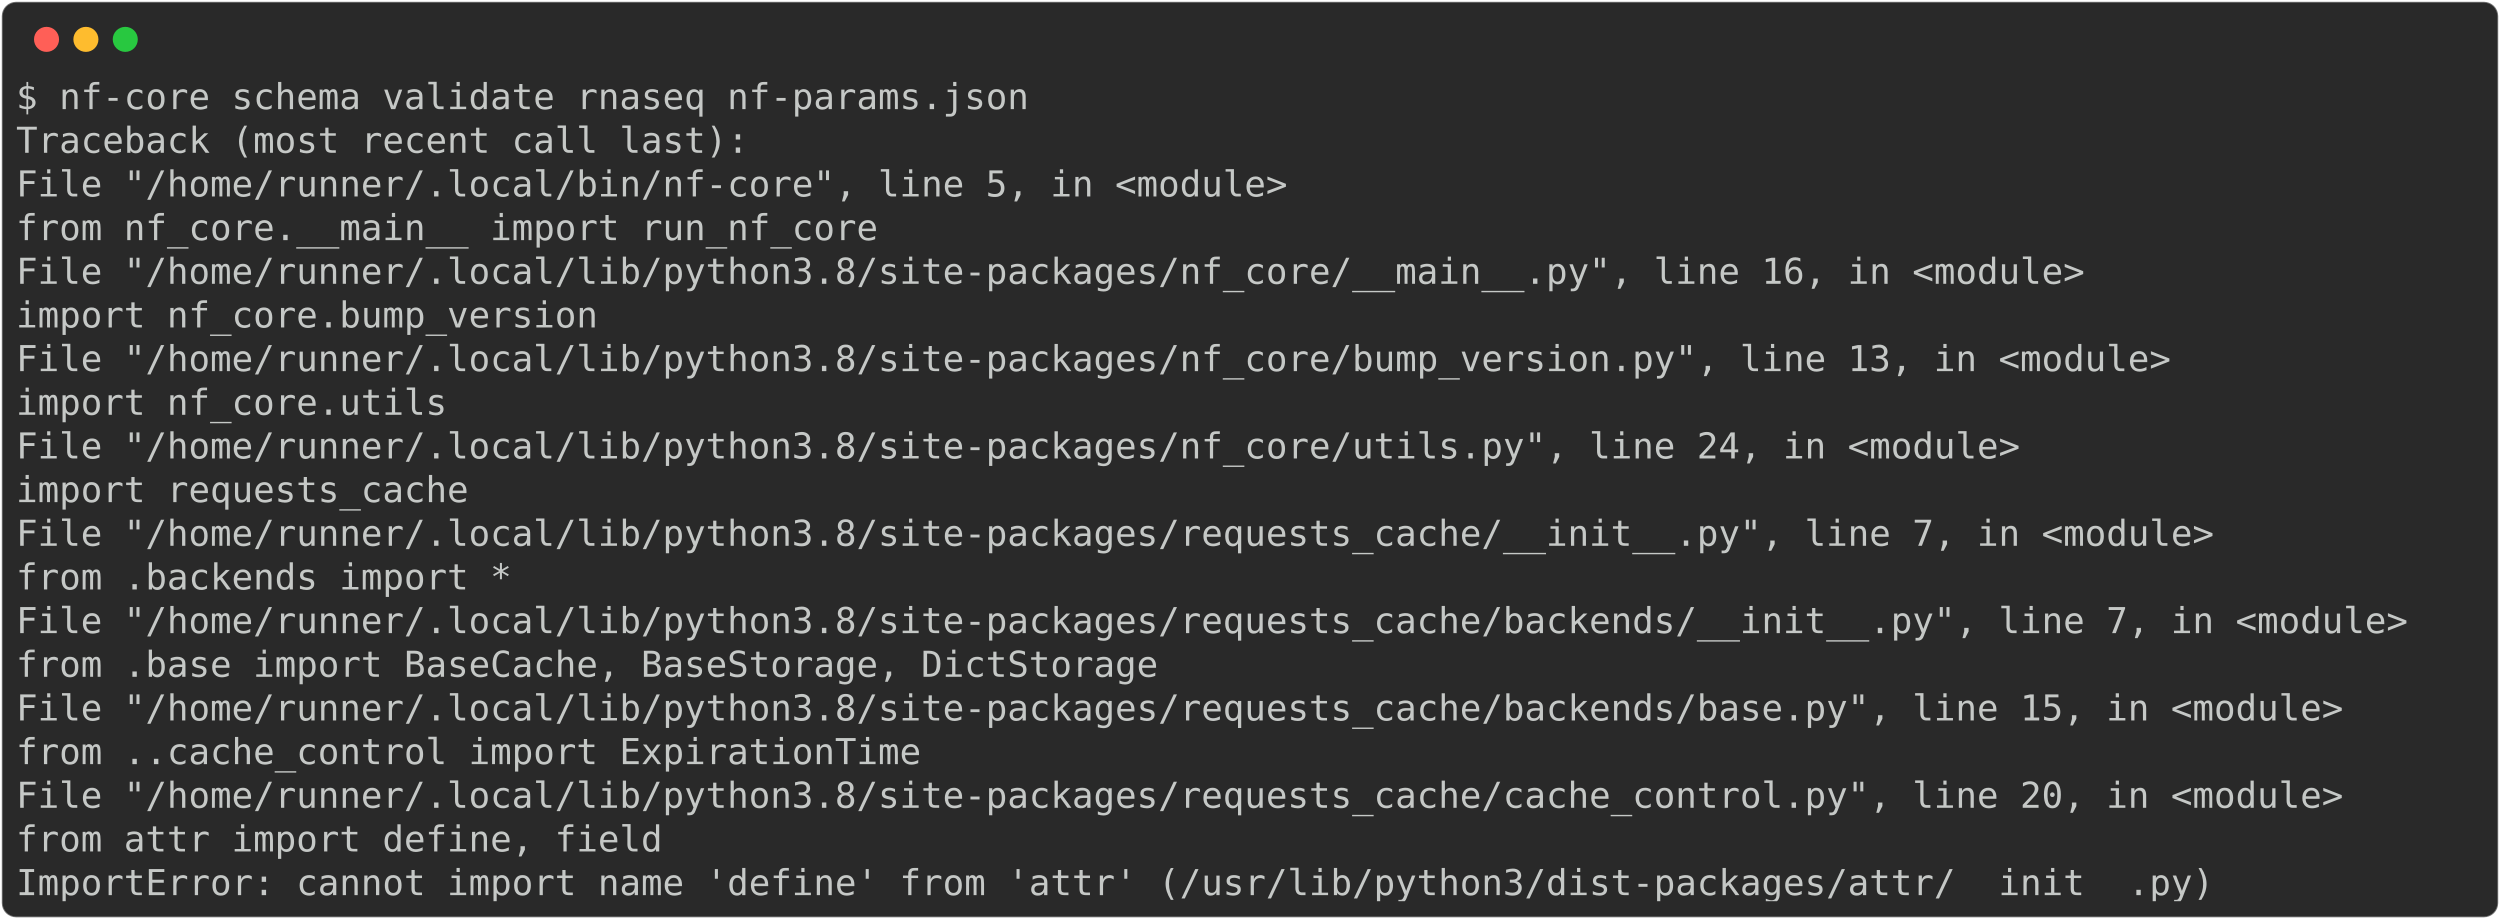
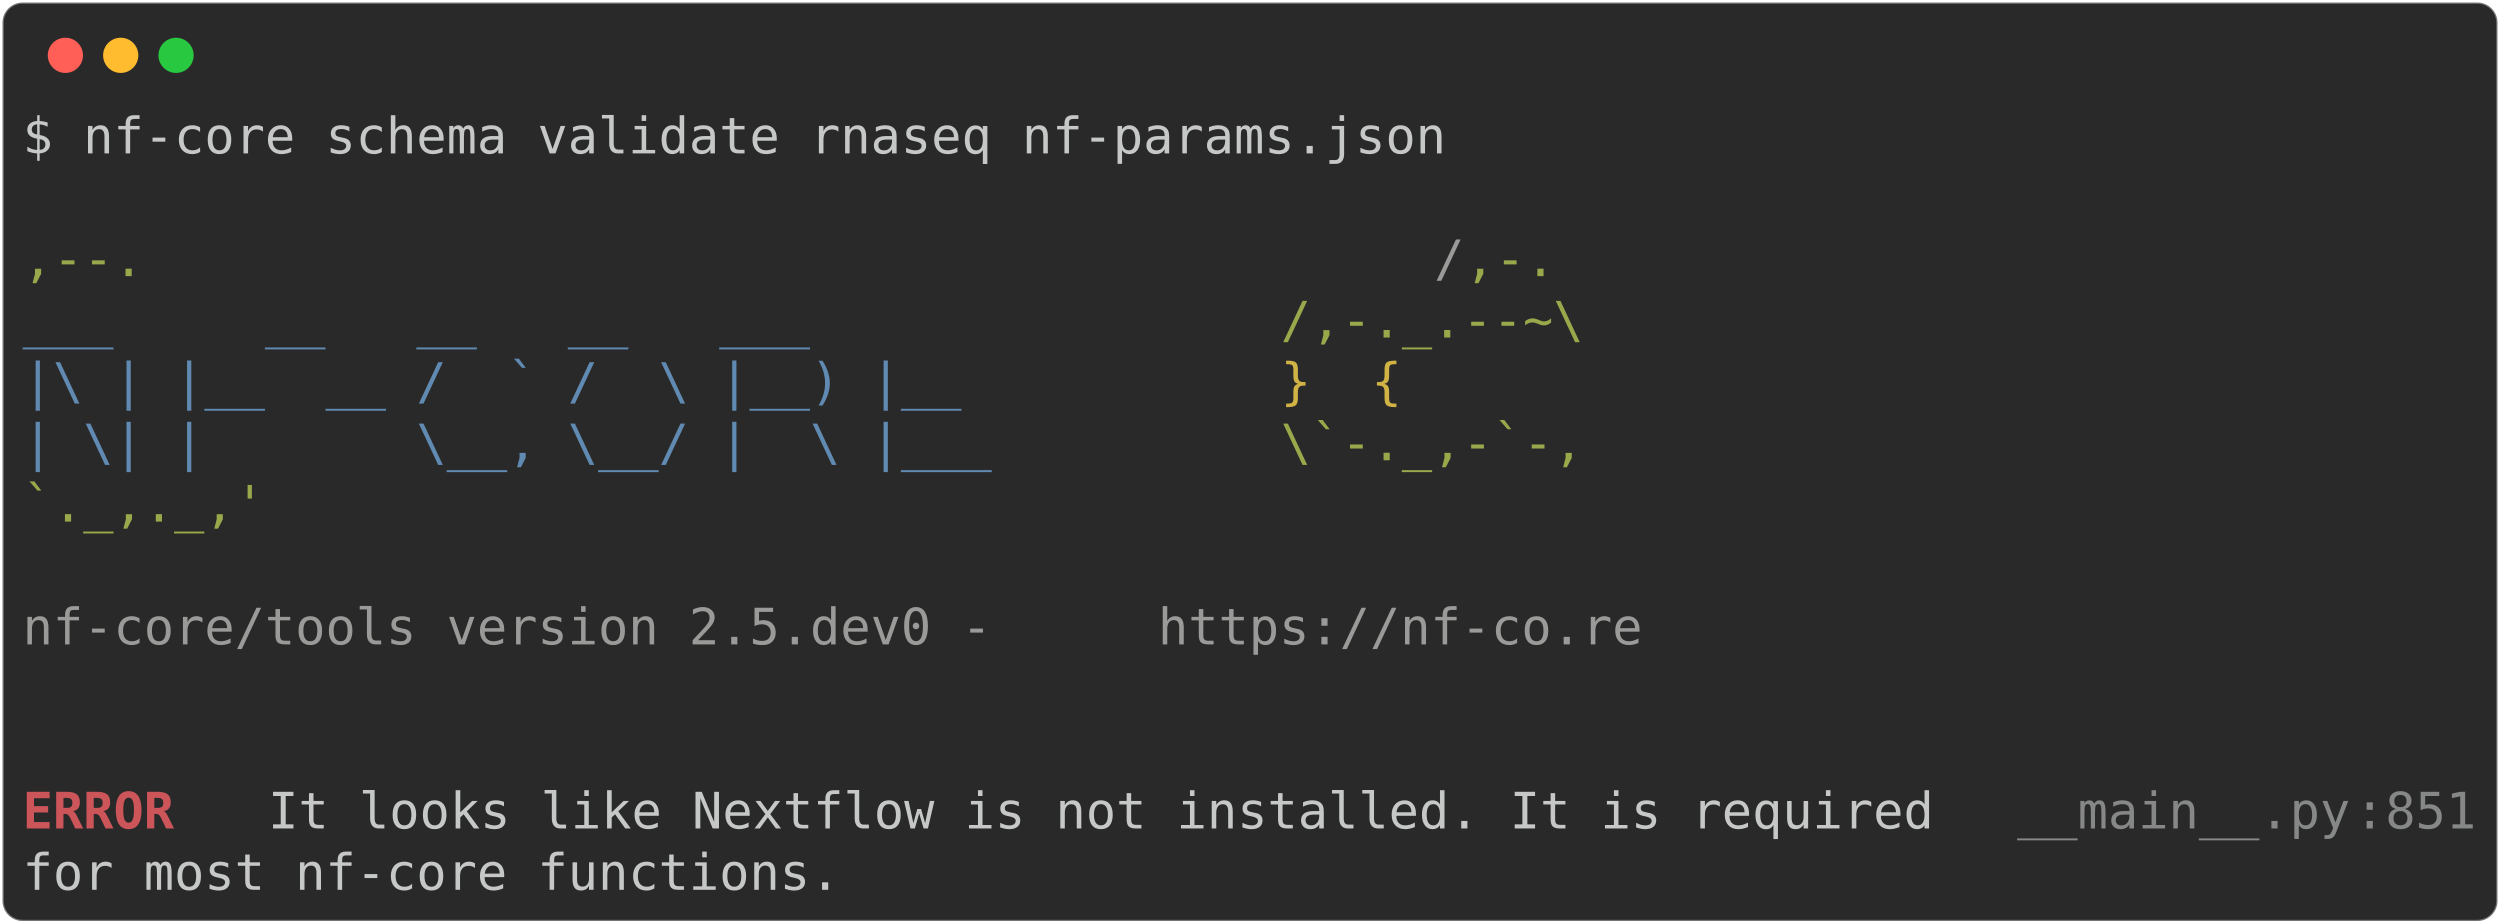
- <svg xmlns="http://www.w3.org/2000/svg" class="rich-terminal" viewBox="0 0 1397 513.6">
+ <svg xmlns="http://www.w3.org/2000/svg" class="rich-terminal" viewBox="0 0 994 367.2">
  <style>

    @font-face {
        font-family: "Fira Code";
        src: local("FiraCode-Regular"),
                url("https://cdnjs.cloudflare.com/ajax/libs/firacode/6.2.0/woff2/FiraCode-Regular.woff2") format("woff2"),
                url("https://cdnjs.cloudflare.com/ajax/libs/firacode/6.2.0/woff/FiraCode-Regular.woff") format("woff");
        font-style: normal;
        font-weight: 400;
    }
    @font-face {
        font-family: "Fira Code";
        src: local("FiraCode-Bold"),
                url("https://cdnjs.cloudflare.com/ajax/libs/firacode/6.2.0/woff2/FiraCode-Bold.woff2") format("woff2"),
                url("https://cdnjs.cloudflare.com/ajax/libs/firacode/6.2.0/woff/FiraCode-Bold.woff") format("woff");
        font-style: bold;
        font-weight: 700;
    }

-     .terminal-2419767946-matrix {
+     .terminal-1217953473-matrix {
        font-family: Fira Code, monospace;
        font-size: 20px;
        line-height: 24.4px;
        font-variant-east-asian: full-width;
    }

-     .terminal-2419767946-title {
+     .terminal-1217953473-title {
        font-size: 18px;
        font-weight: bold;
        font-family: arial;
    }

-     .terminal-2419767946-r1 { fill: #c5c8c6 }
+     .terminal-1217953473-r1 { fill: #c5c8c6 }
+ .terminal-1217953473-r2 { fill: #98a84b }
+ .terminal-1217953473-r3 { fill: #9a9b99 }
+ .terminal-1217953473-r4 { fill: #608ab1 }
+ .terminal-1217953473-r5 { fill: #d0b344 }
+ .terminal-1217953473-r6 { fill: #cc555a;font-weight: bold }
+ .terminal-1217953473-r7 { fill: #868887 }
    </style>
  <defs>
-     <clipPath id="terminal-2419767946-clip-terminal">
-       <rect x="0" y="0" width="1377.6" height="462.6" />
+     <clipPath id="terminal-1217953473-clip-terminal">
+       <rect x="0" y="0" width="975.0" height="316.2" />
    </clipPath>
-     <clipPath id="terminal-2419767946-line-0">
-       <rect x="0" y="1.5" width="1378.6" height="24.65" />
+     <clipPath id="terminal-1217953473-line-0">
+       <rect x="0" y="1.5" width="976" height="24.65" />
    </clipPath>
-     <clipPath id="terminal-2419767946-line-1">
-       <rect x="0" y="25.9" width="1378.6" height="24.65" />
+     <clipPath id="terminal-1217953473-line-1">
+       <rect x="0" y="25.9" width="976" height="24.65" />
    </clipPath>
-     <clipPath id="terminal-2419767946-line-2">
-       <rect x="0" y="50.3" width="1378.6" height="24.65" />
+     <clipPath id="terminal-1217953473-line-2">
+       <rect x="0" y="50.3" width="976" height="24.65" />
    </clipPath>
-     <clipPath id="terminal-2419767946-line-3">
-       <rect x="0" y="74.7" width="1378.6" height="24.65" />
+     <clipPath id="terminal-1217953473-line-3">
+       <rect x="0" y="74.7" width="976" height="24.65" />
    </clipPath>
-     <clipPath id="terminal-2419767946-line-4">
-       <rect x="0" y="99.1" width="1378.6" height="24.65" />
+     <clipPath id="terminal-1217953473-line-4">
+       <rect x="0" y="99.1" width="976" height="24.65" />
    </clipPath>
-     <clipPath id="terminal-2419767946-line-5">
-       <rect x="0" y="123.5" width="1378.6" height="24.65" />
+     <clipPath id="terminal-1217953473-line-5">
+       <rect x="0" y="123.5" width="976" height="24.65" />
    </clipPath>
-     <clipPath id="terminal-2419767946-line-6">
-       <rect x="0" y="147.9" width="1378.6" height="24.65" />
+     <clipPath id="terminal-1217953473-line-6">
+       <rect x="0" y="147.9" width="976" height="24.65" />
    </clipPath>
-     <clipPath id="terminal-2419767946-line-7">
-       <rect x="0" y="172.3" width="1378.6" height="24.65" />
+     <clipPath id="terminal-1217953473-line-7">
+       <rect x="0" y="172.3" width="976" height="24.65" />
    </clipPath>
-     <clipPath id="terminal-2419767946-line-8">
-       <rect x="0" y="196.7" width="1378.6" height="24.65" />
+     <clipPath id="terminal-1217953473-line-8">
+       <rect x="0" y="196.7" width="976" height="24.65" />
    </clipPath>
-     <clipPath id="terminal-2419767946-line-9">
-       <rect x="0" y="221.1" width="1378.6" height="24.65" />
+     <clipPath id="terminal-1217953473-line-9">
+       <rect x="0" y="221.1" width="976" height="24.65" />
    </clipPath>
-     <clipPath id="terminal-2419767946-line-10">
-       <rect x="0" y="245.5" width="1378.6" height="24.65" />
+     <clipPath id="terminal-1217953473-line-10">
+       <rect x="0" y="245.5" width="976" height="24.65" />
    </clipPath>
-     <clipPath id="terminal-2419767946-line-11">
-       <rect x="0" y="269.9" width="1378.6" height="24.65" />
-     </clipPath>
-     <clipPath id="terminal-2419767946-line-12">
-       <rect x="0" y="294.3" width="1378.6" height="24.65" />
-     </clipPath>
-     <clipPath id="terminal-2419767946-line-13">
-       <rect x="0" y="318.7" width="1378.6" height="24.65" />
-     </clipPath>
-     <clipPath id="terminal-2419767946-line-14">
-       <rect x="0" y="343.1" width="1378.6" height="24.65" />
-     </clipPath>
-     <clipPath id="terminal-2419767946-line-15">
-       <rect x="0" y="367.5" width="1378.6" height="24.65" />
-     </clipPath>
-     <clipPath id="terminal-2419767946-line-16">
-       <rect x="0" y="391.9" width="1378.6" height="24.65" />
-     </clipPath>
-     <clipPath id="terminal-2419767946-line-17">
-       <rect x="0" y="416.3" width="1378.6" height="24.65" />
+     <clipPath id="terminal-1217953473-line-11">
+       <rect x="0" y="269.9" width="976" height="24.65" />
    </clipPath>
  </defs>
-   <rect fill="#292929" stroke="rgba(255,255,255,0.35)" stroke-width="1" x="1" y="1" width="1395" height="511.6" rx="8" />
+   <rect fill="#292929" stroke="rgba(255,255,255,0.35)" stroke-width="1" x="1" y="1" width="992" height="365.2" rx="8" />
  <g transform="translate(26,22)">
    <circle cx="0" cy="0" r="7" fill="#ff5f57" />
    <circle cx="22" cy="0" r="7" fill="#febc2e" />
    <circle cx="44" cy="0" r="7" fill="#28c840" />
  </g>
-   <g transform="translate(9, 41)" clip-path="url(#terminal-2419767946-clip-terminal)">
-     <g class="terminal-2419767946-matrix">
-       <text class="terminal-2419767946-r1" x="0" y="20" textLength="573.4" clip-path="url(#terminal-2419767946-line-0)">$ nf-core schema validate rnaseq nf-params.json</text>
-       <text class="terminal-2419767946-r1" x="1378.6" y="20" textLength="12.2" clip-path="url(#terminal-2419767946-line-0)">
+   <g transform="translate(9, 41)" clip-path="url(#terminal-1217953473-clip-terminal)">
+     <g class="terminal-1217953473-matrix">
+       <text class="terminal-1217953473-r1" x="0" y="20" textLength="573.4" clip-path="url(#terminal-1217953473-line-0)">$ nf-core schema validate rnaseq nf-params.json</text>
+       <text class="terminal-1217953473-r1" x="976" y="20" textLength="12.2" clip-path="url(#terminal-1217953473-line-0)">
</text>
-       <text class="terminal-2419767946-r1" x="0" y="44.4" textLength="414.8" clip-path="url(#terminal-2419767946-line-1)">Traceback (most recent call last):</text>
-       <text class="terminal-2419767946-r1" x="1378.6" y="44.4" textLength="12.2" clip-path="url(#terminal-2419767946-line-1)">
+       <text class="terminal-1217953473-r1" x="976" y="44.4" textLength="12.2" clip-path="url(#terminal-1217953473-line-1)">
</text>
-       <text class="terminal-2419767946-r1" x="0" y="68.8" textLength="744.2" clip-path="url(#terminal-2419767946-line-2)">  File "/home/runner/.local/bin/nf-core", line 5, in &lt;module&gt;</text>
-       <text class="terminal-2419767946-r1" x="1378.6" y="68.8" textLength="12.2" clip-path="url(#terminal-2419767946-line-2)">
+       <text class="terminal-1217953473-r2" x="0" y="68.8" textLength="561.2" clip-path="url(#terminal-1217953473-line-2)">                                          ,--.</text>
+       <text class="terminal-1217953473-r3" x="561.2" y="68.8" textLength="12.2" clip-path="url(#terminal-1217953473-line-2)">/</text>
+       <text class="terminal-1217953473-r2" x="573.4" y="68.8" textLength="36.6" clip-path="url(#terminal-1217953473-line-2)">,-.</text>
+       <text class="terminal-1217953473-r1" x="976" y="68.8" textLength="12.2" clip-path="url(#terminal-1217953473-line-2)">
</text>
-       <text class="terminal-2419767946-r1" x="0" y="93.2" textLength="536.8" clip-path="url(#terminal-2419767946-line-3)">    from nf_core.__main__ import run_nf_core</text>
-       <text class="terminal-2419767946-r1" x="1378.6" y="93.2" textLength="12.2" clip-path="url(#terminal-2419767946-line-3)">
+       <text class="terminal-1217953473-r4" x="0" y="93.2" textLength="500.2" clip-path="url(#terminal-1217953473-line-3)">          ___     __   __   __   ___     </text>
+       <text class="terminal-1217953473-r2" x="500.2" y="93.2" textLength="122" clip-path="url(#terminal-1217953473-line-3)">/,-._.--~\</text>
+       <text class="terminal-1217953473-r1" x="976" y="93.2" textLength="12.2" clip-path="url(#terminal-1217953473-line-3)">
</text>
-       <text class="terminal-2419767946-r1" x="0" y="117.6" textLength="1195.6" clip-path="url(#terminal-2419767946-line-4)">  File "/home/runner/.local/lib/python3.8/site-packages/nf_core/__main__.py", line 16, in &lt;module&gt;</text>
-       <text class="terminal-2419767946-r1" x="1378.6" y="117.6" textLength="12.2" clip-path="url(#terminal-2419767946-line-4)">
+       <text class="terminal-1217953473-r4" x="0" y="117.6" textLength="500.2" clip-path="url(#terminal-1217953473-line-4)">    |\ | |__  __ /  ` /  \ |__) |__      </text>
+       <text class="terminal-1217953473-r5" x="500.2" y="117.6" textLength="85.4" clip-path="url(#terminal-1217953473-line-4)">   }  {</text>
+       <text class="terminal-1217953473-r1" x="976" y="117.6" textLength="12.2" clip-path="url(#terminal-1217953473-line-4)">
</text>
-       <text class="terminal-2419767946-r1" x="0" y="142" textLength="378.2" clip-path="url(#terminal-2419767946-line-5)">    import nf_core.bump_version</text>
-       <text class="terminal-2419767946-r1" x="1378.6" y="142" textLength="12.2" clip-path="url(#terminal-2419767946-line-5)">
+       <text class="terminal-1217953473-r4" x="0" y="142" textLength="500.2" clip-path="url(#terminal-1217953473-line-5)">    | \| |       \__, \__/ |  \ |___     </text>
+       <text class="terminal-1217953473-r2" x="500.2" y="142" textLength="122" clip-path="url(#terminal-1217953473-line-5)">\`-._,-`-,</text>
+       <text class="terminal-1217953473-r1" x="976" y="142" textLength="12.2" clip-path="url(#terminal-1217953473-line-5)">
</text>
-       <text class="terminal-2419767946-r1" x="0" y="166.4" textLength="1244.4" clip-path="url(#terminal-2419767946-line-6)">  File "/home/runner/.local/lib/python3.8/site-packages/nf_core/bump_version.py", line 13, in &lt;module&gt;</text>
-       <text class="terminal-2419767946-r1" x="1378.6" y="166.4" textLength="12.2" clip-path="url(#terminal-2419767946-line-6)">
+       <text class="terminal-1217953473-r2" x="0" y="166.4" textLength="610" clip-path="url(#terminal-1217953473-line-6)">                                          `._,._,'</text>
+       <text class="terminal-1217953473-r1" x="976" y="166.4" textLength="12.2" clip-path="url(#terminal-1217953473-line-6)">
</text>
-       <text class="terminal-2419767946-r1" x="0" y="190.8" textLength="292.8" clip-path="url(#terminal-2419767946-line-7)">    import nf_core.utils</text>
-       <text class="terminal-2419767946-r1" x="1378.6" y="190.8" textLength="12.2" clip-path="url(#terminal-2419767946-line-7)">
+       <text class="terminal-1217953473-r1" x="976" y="190.8" textLength="12.2" clip-path="url(#terminal-1217953473-line-7)">
</text>
-       <text class="terminal-2419767946-r1" x="0" y="215.2" textLength="1159" clip-path="url(#terminal-2419767946-line-8)">  File "/home/runner/.local/lib/python3.8/site-packages/nf_core/utils.py", line 24, in &lt;module&gt;</text>
-       <text class="terminal-2419767946-r1" x="1378.6" y="215.2" textLength="12.2" clip-path="url(#terminal-2419767946-line-8)">
+       <text class="terminal-1217953473-r3" x="0" y="215.2" textLength="451.4" clip-path="url(#terminal-1217953473-line-8)">    nf-core/tools version 2.5.dev0 - </text>
+       <text class="terminal-1217953473-r3" x="451.4" y="215.2" textLength="195.2" clip-path="url(#terminal-1217953473-line-8)">https://nf-co.re</text>
+       <text class="terminal-1217953473-r1" x="976" y="215.2" textLength="12.2" clip-path="url(#terminal-1217953473-line-8)">
</text>
-       <text class="terminal-2419767946-r1" x="0" y="239.6" textLength="305" clip-path="url(#terminal-2419767946-line-9)">    import requests_cache</text>
-       <text class="terminal-2419767946-r1" x="1378.6" y="239.6" textLength="12.2" clip-path="url(#terminal-2419767946-line-9)">
+       <text class="terminal-1217953473-r1" x="976" y="239.6" textLength="12.2" clip-path="url(#terminal-1217953473-line-9)">
</text>
-       <text class="terminal-2419767946-r1" x="0" y="264" textLength="1268.8" clip-path="url(#terminal-2419767946-line-10)">  File "/home/runner/.local/lib/python3.8/site-packages/requests_cache/__init__.py", line 7, in &lt;module&gt;</text>
-       <text class="terminal-2419767946-r1" x="1378.6" y="264" textLength="12.2" clip-path="url(#terminal-2419767946-line-10)">
+       <text class="terminal-1217953473-r1" x="976" y="264" textLength="12.2" clip-path="url(#terminal-1217953473-line-10)">
</text>
-       <text class="terminal-2419767946-r1" x="0" y="288.4" textLength="329.4" clip-path="url(#terminal-2419767946-line-11)">    from .backends import *</text>
-       <text class="terminal-2419767946-r1" x="1378.6" y="288.4" textLength="12.2" clip-path="url(#terminal-2419767946-line-11)">
+       <text class="terminal-1217953473-r6" x="0" y="288.4" textLength="97.6" clip-path="url(#terminal-1217953473-line-11)">ERROR   </text>
+       <text class="terminal-1217953473-r1" x="97.6" y="288.4" textLength="695.4" clip-path="url(#terminal-1217953473-line-11)"> It looks like Nextflow is not installed. It is required </text>
+       <text class="terminal-1217953473-r7" x="793" y="288.4" textLength="134.2" clip-path="url(#terminal-1217953473-line-11)">__main__.py</text>
+       <text class="terminal-1217953473-r7" x="927.2" y="288.4" textLength="12.2" clip-path="url(#terminal-1217953473-line-11)">:</text>
+       <text class="terminal-1217953473-r7" x="939.4" y="288.4" textLength="36.6" clip-path="url(#terminal-1217953473-line-11)">851</text>
+       <text class="terminal-1217953473-r1" x="976" y="288.4" textLength="12.2" clip-path="url(#terminal-1217953473-line-11)">
</text>
-       <text class="terminal-2419767946-r1" x="0" y="312.8" textLength="1378.6" clip-path="url(#terminal-2419767946-line-12)">  File "/home/runner/.local/lib/python3.8/site-packages/requests_cache/backends/__init__.py", line 7, in &lt;module&gt;</text>
-       <text class="terminal-2419767946-r1" x="1378.6" y="312.8" textLength="12.2" clip-path="url(#terminal-2419767946-line-12)">
- </text>
-       <text class="terminal-2419767946-r1" x="0" y="337.2" textLength="695.4" clip-path="url(#terminal-2419767946-line-13)">    from .base import BaseCache, BaseStorage, DictStorage</text>
-       <text class="terminal-2419767946-r1" x="1378.6" y="337.2" textLength="12.2" clip-path="url(#terminal-2419767946-line-13)">
- </text>
-       <text class="terminal-2419767946-r1" x="0" y="361.6" textLength="1342" clip-path="url(#terminal-2419767946-line-14)">  File "/home/runner/.local/lib/python3.8/site-packages/requests_cache/backends/base.py", line 15, in &lt;module&gt;</text>
-       <text class="terminal-2419767946-r1" x="1378.6" y="361.6" textLength="12.2" clip-path="url(#terminal-2419767946-line-14)">
- </text>
-       <text class="terminal-2419767946-r1" x="0" y="386" textLength="561.2" clip-path="url(#terminal-2419767946-line-15)">    from ..cache_control import ExpirationTime</text>
-       <text class="terminal-2419767946-r1" x="1378.6" y="386" textLength="12.2" clip-path="url(#terminal-2419767946-line-15)">
- </text>
-       <text class="terminal-2419767946-r1" x="0" y="410.4" textLength="1342" clip-path="url(#terminal-2419767946-line-16)">  File "/home/runner/.local/lib/python3.8/site-packages/requests_cache/cache_control.py", line 20, in &lt;module&gt;</text>
-       <text class="terminal-2419767946-r1" x="1378.6" y="410.4" textLength="12.2" clip-path="url(#terminal-2419767946-line-16)">
- </text>
-       <text class="terminal-2419767946-r1" x="0" y="434.8" textLength="414.8" clip-path="url(#terminal-2419767946-line-17)">    from attr import define, field</text>
-       <text class="terminal-2419767946-r1" x="1378.6" y="434.8" textLength="12.2" clip-path="url(#terminal-2419767946-line-17)">
- </text>
-       <text class="terminal-2419767946-r1" x="0" y="459.2" textLength="1244.4" clip-path="url(#terminal-2419767946-line-18)">ImportError: cannot import name 'define' from 'attr' (/usr/lib/python3/dist-packages/attr/__init__.py)</text>
-       <text class="terminal-2419767946-r1" x="1378.6" y="459.2" textLength="12.2" clip-path="url(#terminal-2419767946-line-18)">
+       <text class="terminal-1217953473-r1" x="0" y="312.8" textLength="793" clip-path="url(#terminal-1217953473-line-12)">         for most nf-core functions.                             </text>
+       <text class="terminal-1217953473-r1" x="976" y="312.8" textLength="12.2" clip-path="url(#terminal-1217953473-line-12)">
</text>
    </g>
  </g>
</svg>
